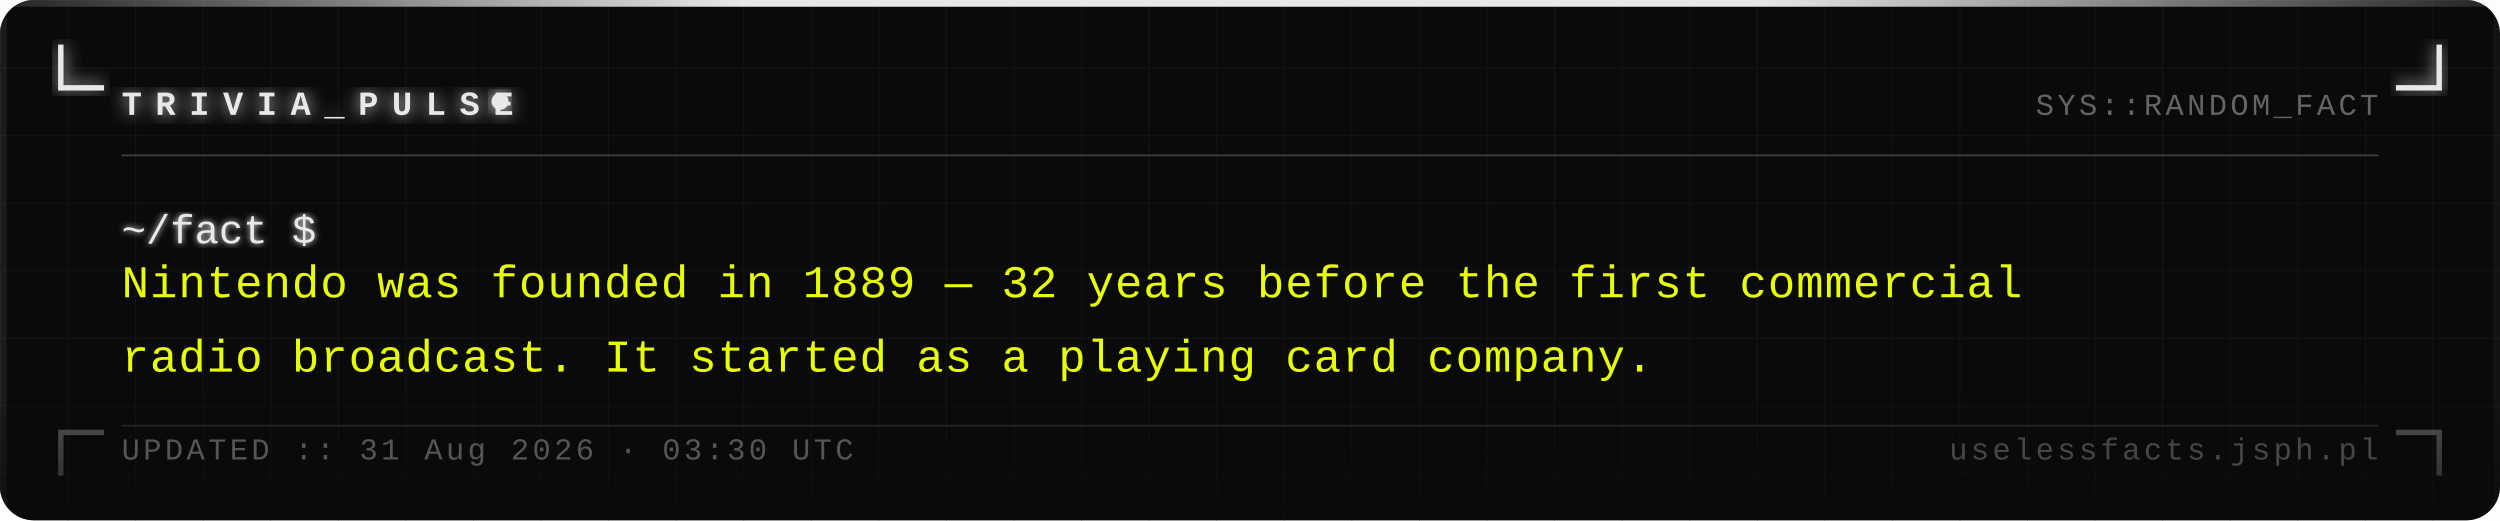
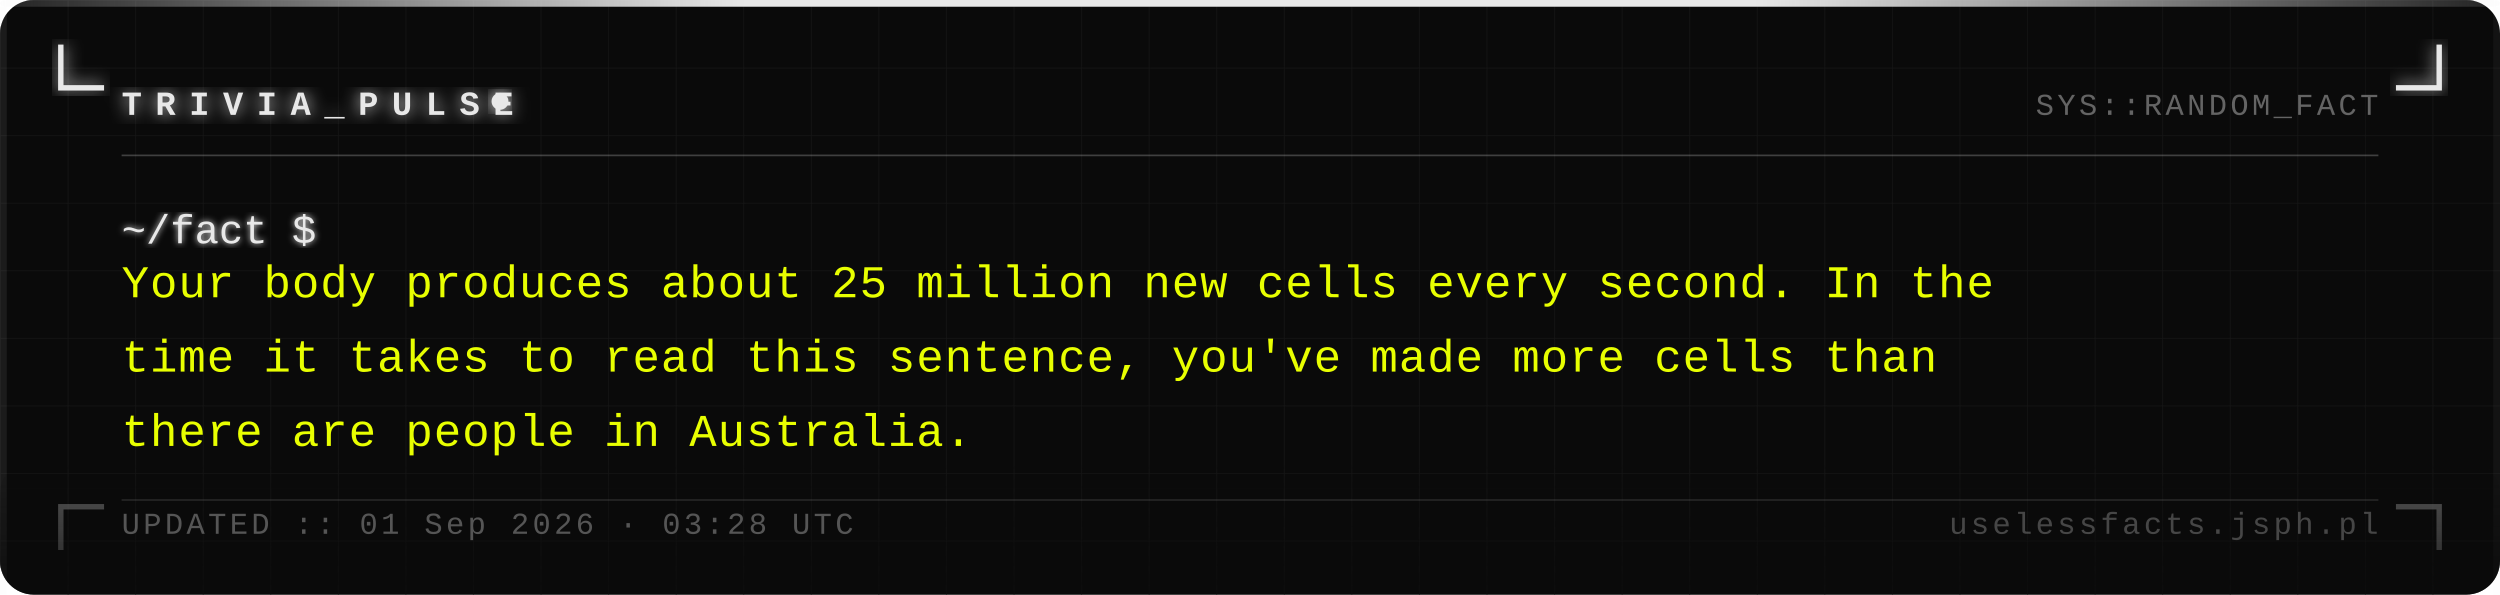
- <svg xmlns="http://www.w3.org/2000/svg" width="740" height="154" viewBox="0 0 740 154">
+ <svg xmlns="http://www.w3.org/2000/svg" width="740" height="176" viewBox="0 0 740 176">
  <defs>
    <pattern id="grid" width="20" height="20" patternUnits="userSpaceOnUse">
      <path d="M 20 0 L 0 0 0 20" fill="none" stroke="#161616" stroke-width="0.4" />
    </pattern>
    <filter id="silver-glow" x="-20%" y="-20%" width="140%" height="140%">
      <feGaussianBlur stdDeviation="2.5" result="blur" />
      <feMerge>
        <feMergeNode in="blur" />
        <feMergeNode in="SourceGraphic" />
      </feMerge>
    </filter>
    <filter id="text-glow" x="-5%" y="-5%" width="110%" height="110%">
      <feGaussianBlur stdDeviation="1" result="blur" />
      <feMerge>
        <feMergeNode in="blur" />
        <feMergeNode in="SourceGraphic" />
      </feMerge>
    </filter>
    <linearGradient id="fade-bottom" x1="0" y1="0" x2="0" y2="1">
      <stop offset="0%" stop-color="#0a0a0a" stop-opacity="0" />
      <stop offset="100%" stop-color="#0a0a0a" stop-opacity="0.7" />
    </linearGradient>
    <linearGradient id="top-bar" x1="0" y1="0" x2="1" y2="0">
      <stop offset="0%" stop-color="#e8e8e8" stop-opacity="0.1" />
      <stop offset="30%" stop-color="#e8e8e8" stop-opacity="1" />
      <stop offset="70%" stop-color="#e8e8e8" stop-opacity="1" />
      <stop offset="100%" stop-color="#e8e8e8" stop-opacity="0.1" />
    </linearGradient>
  </defs>
-   <rect width="740" height="154" fill="#0a0a0a" rx="10" />
-   <rect width="740" height="154" fill="url(#grid)" rx="10" opacity="1" />
+   <rect width="740" height="176" fill="#0a0a0a" rx="10" />
+   <rect width="740" height="176" fill="url(#grid)" rx="10" opacity="1" />
  <rect x="0" y="0" width="740" height="2" fill="url(#top-bar)" rx="2" />
-   <rect x="0" y="2" width="2" height="152" fill="#e8e8e8" opacity="0.08" />
-   <rect x="738" y="2" width="2" height="152" fill="#e8e8e8" opacity="0.04" />
+   <rect x="0" y="2" width="2" height="174" fill="#e8e8e8" opacity="0.08" />
+   <rect x="738" y="2" width="2" height="174" fill="#e8e8e8" opacity="0.04" />
  <path d="M 18 14 L 18 26 L 30 26" fill="none" stroke="#e8e8e8" stroke-width="1.6" stroke-linecap="square" filter="url(#silver-glow)" />
  <path d="M 722 14 L 722 26 L 710 26" fill="none" stroke="#e8e8e8" stroke-width="1.6" stroke-linecap="square" filter="url(#silver-glow)" />
-   <path d="M 18 140 L 18 128 L 30 128" fill="none" stroke="#e8e8e8" stroke-width="1.6" stroke-linecap="square" opacity="0.35" />
-   <path d="M 722 140 L 722 128 L 710 128" fill="none" stroke="#e8e8e8" stroke-width="1.6" stroke-linecap="square" opacity="0.35" />
+   <path d="M 18 162 L 18 150 L 30 150" fill="none" stroke="#e8e8e8" stroke-width="1.6" stroke-linecap="square" opacity="0.35" />
+   <path d="M 722 162 L 722 150 L 710 150" fill="none" stroke="#e8e8e8" stroke-width="1.6" stroke-linecap="square" opacity="0.35" />
  <text x="36" y="34" font-family="Courier New, Courier, monospace" font-size="10" font-weight="bold" fill="#e8e8e8" letter-spacing="4" filter="url(#silver-glow)">TRIVIA_PULSE</text>
  <circle cx="148" cy="30" r="2.5" fill="#e8e8e8" filter="url(#silver-glow)">
    <animate attributeName="opacity" values="1;0;1" dur="1.4s" repeatCount="indefinite" />
  </circle>
  <text x="704" y="34" font-family="Courier New, Courier, monospace" font-size="9" fill="#a0a0a0" text-anchor="end" letter-spacing="1" opacity="0.6">SYS::RANDOM_FACT</text>
  <line x1="36" y1="46" x2="704" y2="46" stroke="#c0c0c0" stroke-width="0.5" opacity="0.3" />
  <text x="36" y="72" font-family="Courier New, Courier, monospace" font-size="12" fill="#e8e8e8" filter="url(#text-glow)">~/fact $</text>
-   <text x="36" y="88" font-family="Courier New, Courier, monospace" font-size="13.5" fill="#e8ff00" letter-spacing="0.3">Nintendo was founded in 1889 — 32 years before the first commercial</text>
-   <text x="36" y="110" font-family="Courier New, Courier, monospace" font-size="13.5" fill="#e8ff00" letter-spacing="0.3">radio broadcast. It started as a playing card company.</text>
-   <rect x="0" y="114" width="740" height="40" fill="url(#fade-bottom)" rx="10" />
-   <line x1="36" y1="126" x2="704" y2="126" stroke="#c0c0c0" stroke-width="0.5" opacity="0.15" />
-   <text x="36" y="136" font-family="Courier New, Courier, monospace" font-size="9" fill="#a0a0a0" letter-spacing="1" opacity="0.5">UPDATED :: 31 Aug 2026 · 03:30 UTC</text>
-   <text x="704" y="136" font-family="Courier New, Courier, monospace" font-size="9" fill="#a0a0a0" text-anchor="end" letter-spacing="1" opacity="0.4">uselessfacts.jsph.pl</text>
+   <text x="36" y="88" font-family="Courier New, Courier, monospace" font-size="13.5" fill="#e8ff00" letter-spacing="0.3">Your body produces about 25 million new cells every second. In the</text>
+   <text x="36" y="110" font-family="Courier New, Courier, monospace" font-size="13.5" fill="#e8ff00" letter-spacing="0.3">time it takes to read this sentence, you've made more cells than</text>
+   <text x="36" y="132" font-family="Courier New, Courier, monospace" font-size="13.5" fill="#e8ff00" letter-spacing="0.3">there are people in Australia.</text>
+   <rect x="0" y="136" width="740" height="40" fill="url(#fade-bottom)" rx="10" />
+   <line x1="36" y1="148" x2="704" y2="148" stroke="#c0c0c0" stroke-width="0.5" opacity="0.15" />
+   <text x="36" y="158" font-family="Courier New, Courier, monospace" font-size="9" fill="#a0a0a0" letter-spacing="1" opacity="0.5">UPDATED :: 01 Sep 2026 · 03:28 UTC</text>
+   <text x="704" y="158" font-family="Courier New, Courier, monospace" font-size="9" fill="#a0a0a0" text-anchor="end" letter-spacing="1" opacity="0.4">uselessfacts.jsph.pl</text>
</svg>
